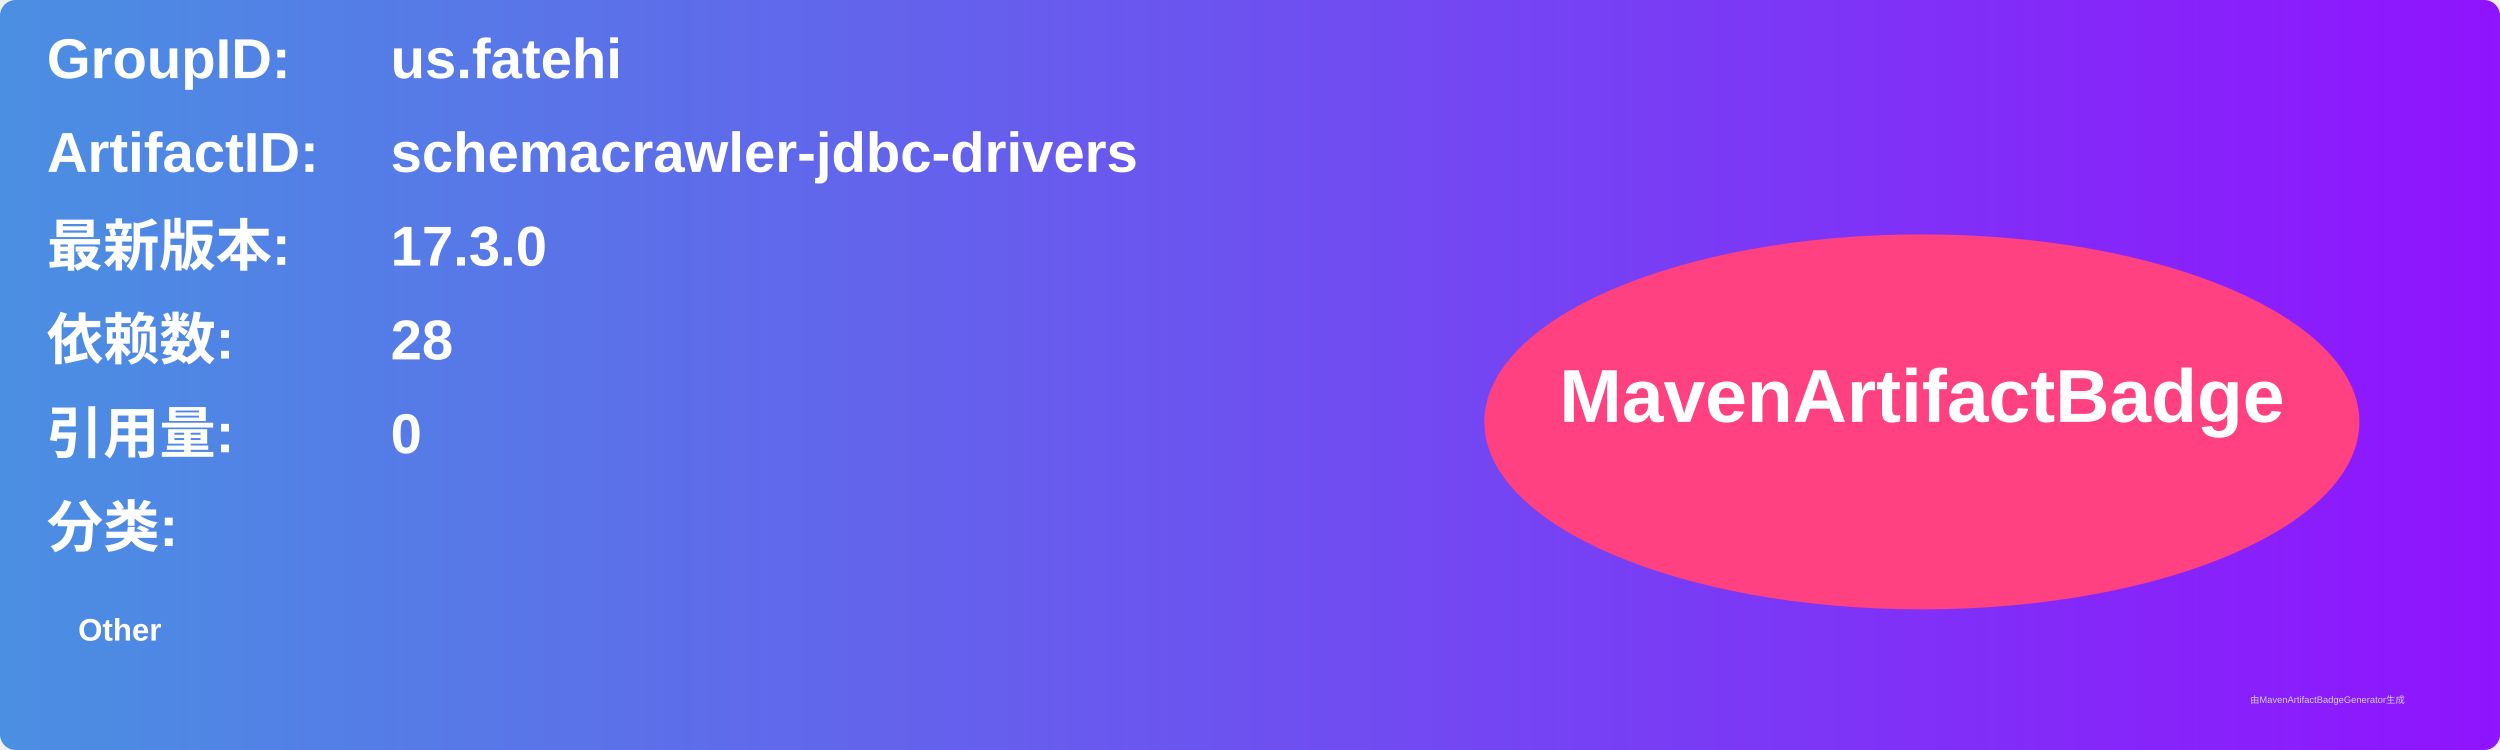
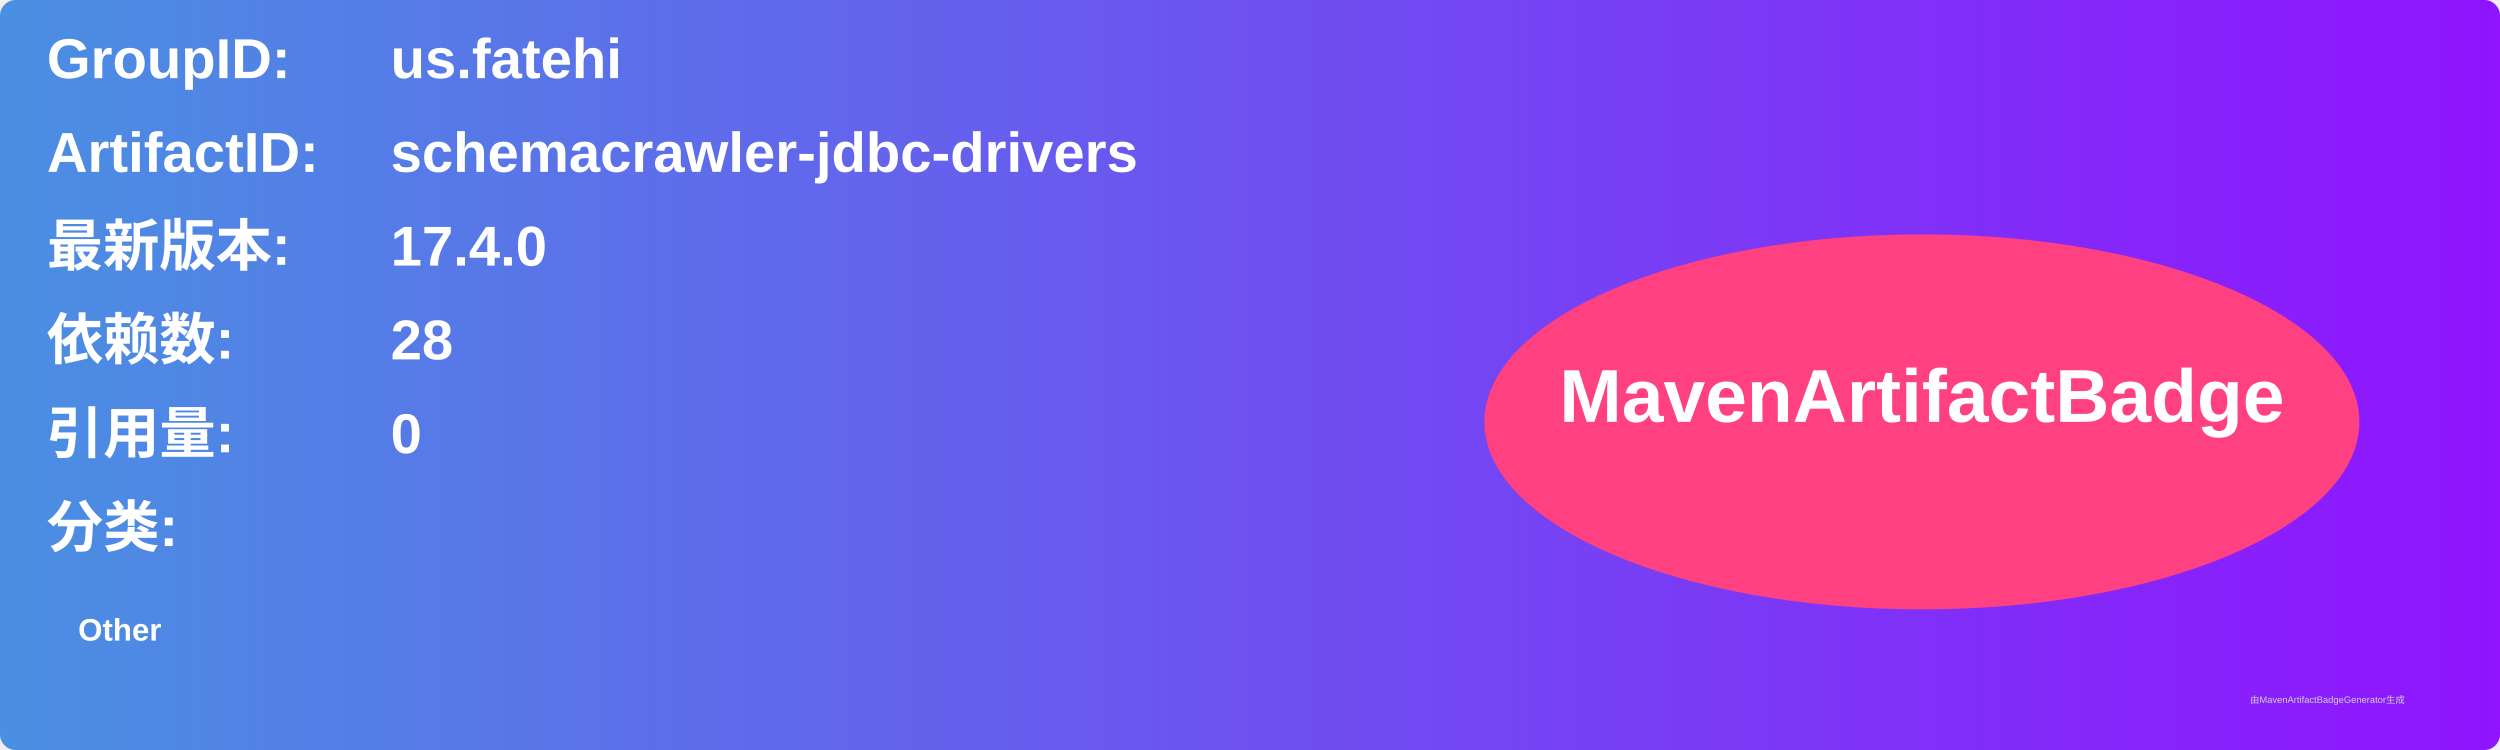
<svg xmlns="http://www.w3.org/2000/svg" width="800" height="240" viewBox="0 0 800 240">
  <linearGradient id="grad" x1="0%" y1="0%" x2="100%" y2="0%">
    <stop offset="0%" stop-color="#4a90e2" />
    <stop offset="100%" stop-color="#9013fe" />
  </linearGradient>
  <rect width="100%" height="100%" rx="5" ry="5" fill="url(#grad)" />
  <g transform="translate(15, 15)">
    <text x="0" y="10" font-family="Arial" font-size="18" fill="white" font-weight="bold" width="260">GroupID:</text>
    <text x="110" y="10" font-family="Arial" font-size="18" fill="white" font-weight="bold" width="460">us.fatehi</text>
    <text x="0" y="40" font-family="Arial" font-size="18" fill="white" font-weight="bold" width="260">ArtifactID:</text>
    <text x="110" y="40" font-family="Arial" font-size="18" fill="white" font-weight="bold" width="460">schemacrawler-jdbc-drivers</text>
    <text x="0" y="70" font-family="Arial" font-size="18" fill="white" font-weight="bold">最新版本:</text>
    <text x="110" y="70" font-family="Arial" font-size="18" fill="white" font-weight="bold">
-       <tspan font-weight="bold">17.3.0</tspan>
+       <tspan font-weight="bold">17.4.0</tspan>
    </text>
    <text x="0" y="100" font-family="Arial" font-size="18" fill="white" font-weight="bold">依赖数: </text>
    <text x="110" y="100" font-family="Arial" font-size="18" fill="white">
      <tspan font-weight="bold">28</tspan>
    </text>
    <text x="0" y="130" font-family="Arial" font-size="18" fill="white" font-weight="bold">引用量: </text>
    <text x="110" y="130" font-family="Arial" font-size="18" fill="white">
      <tspan font-weight="bold">0</tspan>
    </text>
    <text x="0" y="160" font-family="Arial" font-size="18" fill="white" font-weight="bold">分类:</text>
    <text x="10" y="190" font-family="Arial" font-size="10" fill="white">
      <tspan font-weight="bold">Other</tspan>
    </text>
    <ellipse cx="600" cy="120" rx="140" ry="60" fill="#ff4081" />
    <text x="600" y="120" text-anchor="middle" font-family="Arial" font-size="24" fill="white" font-weight="bold">MavenArtifactBadge</text>
  </g>
  <text x="720" y="225" font-family="Arial" font-size="3" fill="#d0d0d0">由MavenArtifactBadgeGenerator生成</text>
</svg>
